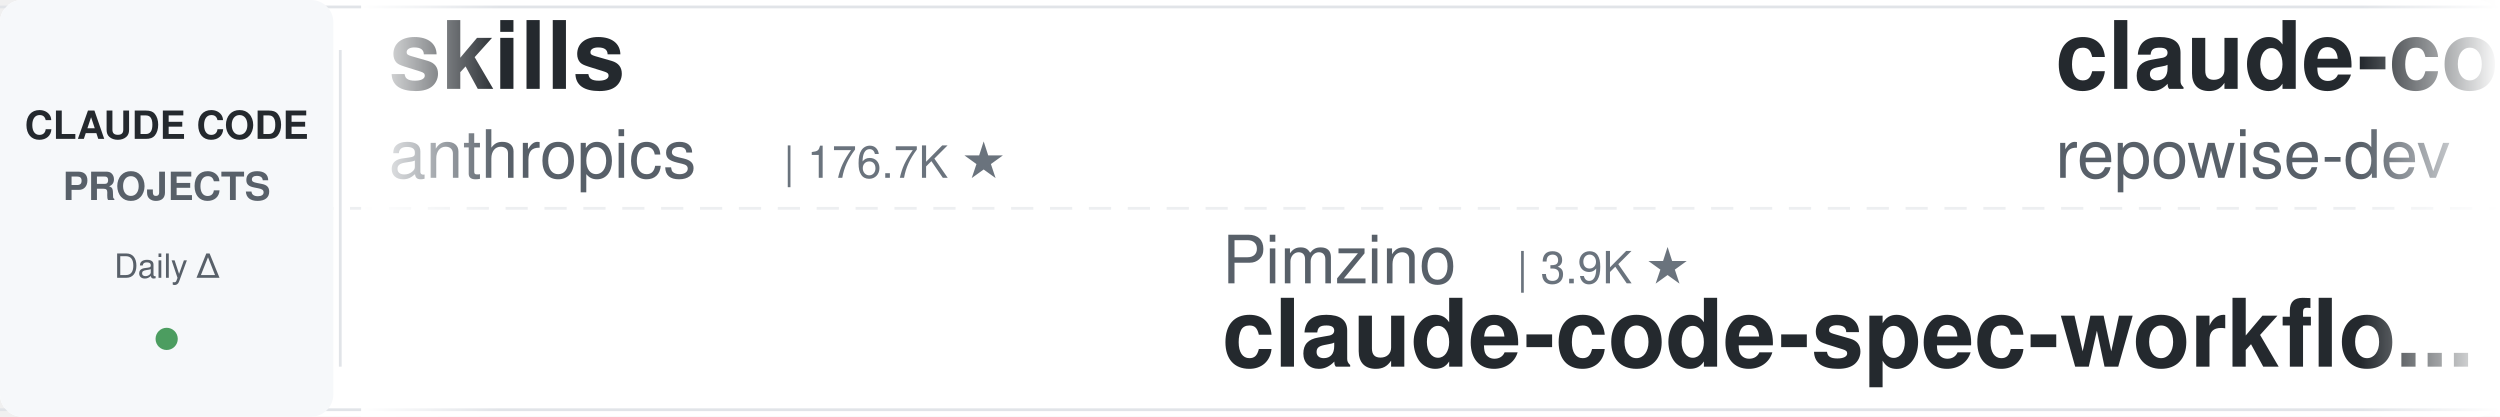
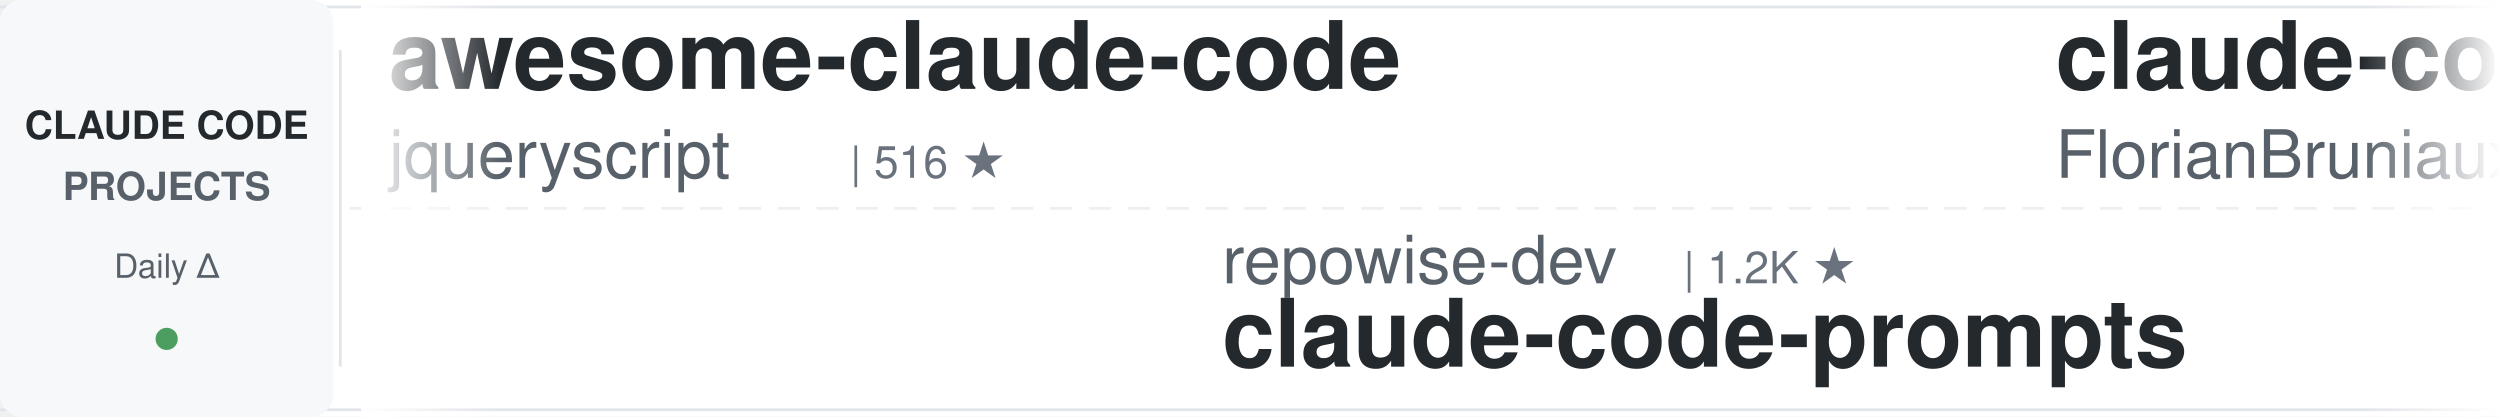
<svg xmlns="http://www.w3.org/2000/svg" width="900" height="150">
  <defs>
    <linearGradient id="leftFade" x1="0%" y1="0%" x2="100%" y2="0%">
      <stop offset="0%" style="stop-color:#ffffff;stop-opacity:1" />
      <stop offset="100%" style="stop-color:#ffffff;stop-opacity:0" />
    </linearGradient>
    <linearGradient id="rightFade" x1="0%" y1="0%" x2="100%" y2="0%">
      <stop offset="0%" style="stop-color:#ffffff;stop-opacity:0" />
      <stop offset="100%" style="stop-color:#ffffff;stop-opacity:1" />
    </linearGradient>
  </defs>
  <rect width="900" height="150" fill="#ffffff" rx="8" />
  <rect x="0" y="2" width="900" height="1" fill="#e1e4e8" />
  <rect x="0" y="147" width="900" height="1" fill="#e1e4e8" />
  <line x1="0" y1="75" x2="900" y2="75" stroke="#e1e4e8" stroke-width="1" stroke-dasharray="8 6" opacity="0.6" />
  <rect x="0" y="0" width="120" height="150" fill="#f6f8fa" rx="8" />
  <text x="60" y="50" font-family="-apple-system, BlinkMacSystemFont, 'Segoe UI', Helvetica, Arial, sans-serif" font-size="14" font-weight="600" fill="#24292e" text-anchor="middle">CLAUDE CODE</text>
  <text x="60" y="72" font-family="-apple-system, BlinkMacSystemFont, 'Segoe UI', Helvetica, Arial, sans-serif" font-size="14" font-weight="600" fill="#586069" text-anchor="middle">PROJECTS</text>
  <text x="60" y="100" font-family="-apple-system, BlinkMacSystemFont, 'Segoe UI', Helvetica, Arial, sans-serif" font-size="12" font-weight="500" fill="#586069" text-anchor="middle">Daily Δ</text>
  <circle cx="60" cy="122" r="4" fill="#22863a" opacity="0.8" />
  <rect x="122" y="18" width="1" height="114" fill="#e1e4e8" />
  <clipPath id="tickerClip">
    <rect x="130" y="0" width="770" height="150" />
  </clipPath>
  <g clip-path="url(#tickerClip)">
    <g id="tickerItems">
      <animateTransform attributeName="transform" attributeType="XML" type="translate" from="0 0" to="-3000 0" dur="54s" repeatCount="indefinite" />
      <g transform="translate(0, 0)">
-         <text x="140" y="32" font-family="-apple-system, BlinkMacSystemFont, 'Segoe UI', Helvetica, Arial, sans-serif" font-size="34" font-weight="600" fill="#24292e">skills</text>
-         <text x="140" y="64" font-family="-apple-system, BlinkMacSystemFont, 'Segoe UI', Helvetica, Arial, sans-serif" font-size="24" font-weight="400" fill="#586069">anthropics</text>
-         <text x="282" y="64" font-family="-apple-system, BlinkMacSystemFont, 'Segoe UI', Helvetica, Arial, sans-serif" font-size="16" font-weight="500" fill="#6a737d">| 176.7K ★</text>
+         <text x="140" y="32" font-family="-apple-system, BlinkMacSystemFont, 'Segoe UI', Helvetica, Arial, sans-serif" font-size="34" font-weight="600" fill="#24292e">awesome-claude-code</text>
+         <text x="140" y="64" font-family="-apple-system, BlinkMacSystemFont, 'Segoe UI', Helvetica, Arial, sans-serif" font-size="24" font-weight="400" fill="#586069">jqueryscript</text>
+         <text x="306" y="64" font-family="-apple-system, BlinkMacSystemFont, 'Segoe UI', Helvetica, Arial, sans-serif" font-size="16" font-weight="500" fill="#6a737d">| 516 ★</text>
      </g>
      <g transform="translate(300, 0)">
-         <text x="140" y="102" font-family="-apple-system, BlinkMacSystemFont, 'Segoe UI', Helvetica, Arial, sans-serif" font-size="24" font-weight="400" fill="#586069">Pimzino</text>
-         <text x="246" y="102" font-family="-apple-system, BlinkMacSystemFont, 'Segoe UI', Helvetica, Arial, sans-serif" font-size="16" font-weight="500" fill="#6a737d">| 3.9K ★</text>
-         <text x="140" y="132" font-family="-apple-system, BlinkMacSystemFont, 'Segoe UI', Helvetica, Arial, sans-serif" font-size="34" font-weight="600" fill="#24292e">claude-code-spec-workflo...</text>
+         <text x="140" y="102" font-family="-apple-system, BlinkMacSystemFont, 'Segoe UI', Helvetica, Arial, sans-serif" font-size="24" font-weight="400" fill="#586069">repowise-dev</text>
+         <text x="306" y="102" font-family="-apple-system, BlinkMacSystemFont, 'Segoe UI', Helvetica, Arial, sans-serif" font-size="16" font-weight="500" fill="#6a737d">| 1.2K ★</text>
+         <text x="140" y="132" font-family="-apple-system, BlinkMacSystemFont, 'Segoe UI', Helvetica, Arial, sans-serif" font-size="34" font-weight="600" fill="#24292e">claude-code-prompts</text>
      </g>
      <g transform="translate(600, 0)">
-         <text x="140" y="32" font-family="-apple-system, BlinkMacSystemFont, 'Segoe UI', Helvetica, Arial, sans-serif" font-size="34" font-weight="600" fill="#24292e">claude-code-prompts</text>
-         <text x="140" y="64" font-family="-apple-system, BlinkMacSystemFont, 'Segoe UI', Helvetica, Arial, sans-serif" font-size="24" font-weight="400" fill="#586069">repowise-dev</text>
-         <text x="306" y="64" font-family="-apple-system, BlinkMacSystemFont, 'Segoe UI', Helvetica, Arial, sans-serif" font-size="16" font-weight="500" fill="#6a737d">| 1.2K ★</text>
+         <text x="140" y="32" font-family="-apple-system, BlinkMacSystemFont, 'Segoe UI', Helvetica, Arial, sans-serif" font-size="34" font-weight="600" fill="#24292e">claude-code-ultimate-gui...</text>
+         <text x="140" y="64" font-family="-apple-system, BlinkMacSystemFont, 'Segoe UI', Helvetica, Arial, sans-serif" font-size="24" font-weight="400" fill="#586069">FlorianBruniaux</text>
+         <text x="342" y="64" font-family="-apple-system, BlinkMacSystemFont, 'Segoe UI', Helvetica, Arial, sans-serif" font-size="16" font-weight="500" fill="#6a737d">| 6.0K ★</text>
      </g>
      <g transform="translate(900, 0)">
-         <text x="140" y="102" font-family="-apple-system, BlinkMacSystemFont, 'Segoe UI', Helvetica, Arial, sans-serif" font-size="24" font-weight="400" fill="#586069">AICoderTudou</text>
-         <text x="306" y="102" font-family="-apple-system, BlinkMacSystemFont, 'Segoe UI', Helvetica, Arial, sans-serif" font-size="16" font-weight="500" fill="#6a737d">| 493 ★</text>
-         <text x="140" y="132" font-family="-apple-system, BlinkMacSystemFont, 'Segoe UI', Helvetica, Arial, sans-serif" font-size="34" font-weight="600" fill="#24292e">claude-code-tudou</text>
+         <text x="140" y="102" font-family="-apple-system, BlinkMacSystemFont, 'Segoe UI', Helvetica, Arial, sans-serif" font-size="24" font-weight="400" fill="#586069">disler</text>
+         <text x="234" y="102" font-family="-apple-system, BlinkMacSystemFont, 'Segoe UI', Helvetica, Arial, sans-serif" font-size="16" font-weight="500" fill="#6a737d">| 1.7K ★</text>
+         <text x="140" y="132" font-family="-apple-system, BlinkMacSystemFont, 'Segoe UI', Helvetica, Arial, sans-serif" font-size="34" font-weight="600" fill="#24292e">pi-vs-claude-code</text>
      </g>
      <g transform="translate(1200, 0)">
-         <text x="140" y="32" font-family="-apple-system, BlinkMacSystemFont, 'Segoe UI', Helvetica, Arial, sans-serif" font-size="34" font-weight="600" fill="#24292e">ralph-claude-code</text>
-         <text x="140" y="64" font-family="-apple-system, BlinkMacSystemFont, 'Segoe UI', Helvetica, Arial, sans-serif" font-size="24" font-weight="400" fill="#586069">frankbria</text>
-         <text x="270" y="64" font-family="-apple-system, BlinkMacSystemFont, 'Segoe UI', Helvetica, Arial, sans-serif" font-size="16" font-weight="500" fill="#6a737d">| 9.6K ★</text>
+         <text x="140" y="32" font-family="-apple-system, BlinkMacSystemFont, 'Segoe UI', Helvetica, Arial, sans-serif" font-size="34" font-weight="600" fill="#24292e">claude-code-source</text>
+         <text x="140" y="64" font-family="-apple-system, BlinkMacSystemFont, 'Segoe UI', Helvetica, Arial, sans-serif" font-size="24" font-weight="400" fill="#586069">JrCx7scC</text>
+         <text x="258" y="64" font-family="-apple-system, BlinkMacSystemFont, 'Segoe UI', Helvetica, Arial, sans-serif" font-size="16" font-weight="500" fill="#6a737d">| 376 ★</text>
      </g>
      <g transform="translate(1500, 0)">
-         <text x="140" y="102" font-family="-apple-system, BlinkMacSystemFont, 'Segoe UI', Helvetica, Arial, sans-serif" font-size="24" font-weight="400" fill="#586069">alejandrobalderas</text>
-         <text x="366" y="102" font-family="-apple-system, BlinkMacSystemFont, 'Segoe UI', Helvetica, Arial, sans-serif" font-size="16" font-weight="500" fill="#6a737d">| 2.8K ★</text>
-         <text x="140" y="132" font-family="-apple-system, BlinkMacSystemFont, 'Segoe UI', Helvetica, Arial, sans-serif" font-size="34" font-weight="600" fill="#24292e">claude-code-from-source</text>
+         <text x="140" y="102" font-family="-apple-system, BlinkMacSystemFont, 'Segoe UI', Helvetica, Arial, sans-serif" font-size="24" font-weight="400" fill="#586069">ding113</text>
+         <text x="246" y="102" font-family="-apple-system, BlinkMacSystemFont, 'Segoe UI', Helvetica, Arial, sans-serif" font-size="16" font-weight="500" fill="#6a737d">| 3.4K ★</text>
+         <text x="140" y="132" font-family="-apple-system, BlinkMacSystemFont, 'Segoe UI', Helvetica, Arial, sans-serif" font-size="34" font-weight="600" fill="#24292e">claude-code-hub</text>
      </g>
      <g transform="translate(1800, 0)">
-         <text x="140" y="32" font-family="-apple-system, BlinkMacSystemFont, 'Segoe UI', Helvetica, Arial, sans-serif" font-size="34" font-weight="600" fill="#24292e">my-claude-code-setup</text>
-         <text x="140" y="64" font-family="-apple-system, BlinkMacSystemFont, 'Segoe UI', Helvetica, Arial, sans-serif" font-size="24" font-weight="400" fill="#586069">centminmod</text>
-         <text x="282" y="64" font-family="-apple-system, BlinkMacSystemFont, 'Segoe UI', Helvetica, Arial, sans-serif" font-size="16" font-weight="500" fill="#6a737d">| 2.6K ★</text>
+         <text x="140" y="32" font-family="-apple-system, BlinkMacSystemFont, 'Segoe UI', Helvetica, Arial, sans-serif" font-size="34" font-weight="600" fill="#24292e">Claude-Code-Usage-Monito...</text>
+         <text x="140" y="64" font-family="-apple-system, BlinkMacSystemFont, 'Segoe UI', Helvetica, Arial, sans-serif" font-size="24" font-weight="400" fill="#586069">Maciek-roboblog</text>
+         <text x="342" y="64" font-family="-apple-system, BlinkMacSystemFont, 'Segoe UI', Helvetica, Arial, sans-serif" font-size="16" font-weight="500" fill="#6a737d">| 8.7K ★</text>
      </g>
      <g transform="translate(2100, 0)">
-         <text x="140" y="102" font-family="-apple-system, BlinkMacSystemFont, 'Segoe UI', Helvetica, Arial, sans-serif" font-size="24" font-weight="400" fill="#586069">wanshuiyin</text>
-         <text x="282" y="102" font-family="-apple-system, BlinkMacSystemFont, 'Segoe UI', Helvetica, Arial, sans-serif" font-size="16" font-weight="500" fill="#6a737d">| 16.2K ★</text>
-         <text x="140" y="132" font-family="-apple-system, BlinkMacSystemFont, 'Segoe UI', Helvetica, Arial, sans-serif" font-size="34" font-weight="600" fill="#24292e">Auto-claude-code-researc...</text>
+         <text x="140" y="102" font-family="-apple-system, BlinkMacSystemFont, 'Segoe UI', Helvetica, Arial, sans-serif" font-size="24" font-weight="400" fill="#586069">1rgs</text>
+         <text x="210" y="102" font-family="-apple-system, BlinkMacSystemFont, 'Segoe UI', Helvetica, Arial, sans-serif" font-size="16" font-weight="500" fill="#6a737d">| 3.7K ★</text>
+         <text x="140" y="132" font-family="-apple-system, BlinkMacSystemFont, 'Segoe UI', Helvetica, Arial, sans-serif" font-size="34" font-weight="600" fill="#24292e">claude-code-proxy</text>
      </g>
      <g transform="translate(2400, 0)">
-         <text x="140" y="32" font-family="-apple-system, BlinkMacSystemFont, 'Segoe UI', Helvetica, Arial, sans-serif" font-size="34" font-weight="600" fill="#24292e">oh-my-claudecode</text>
-         <text x="140" y="64" font-family="-apple-system, BlinkMacSystemFont, 'Segoe UI', Helvetica, Arial, sans-serif" font-size="24" font-weight="400" fill="#586069">Yeachan-Heo</text>
-         <text x="294" y="64" font-family="-apple-system, BlinkMacSystemFont, 'Segoe UI', Helvetica, Arial, sans-serif" font-size="16" font-weight="500" fill="#6a737d">| 39.2K ★</text>
+         <text x="140" y="32" font-family="-apple-system, BlinkMacSystemFont, 'Segoe UI', Helvetica, Arial, sans-serif" font-size="34" font-weight="600" fill="#24292e">awesome-claude-code-tool...</text>
+         <text x="140" y="64" font-family="-apple-system, BlinkMacSystemFont, 'Segoe UI', Helvetica, Arial, sans-serif" font-size="24" font-weight="400" fill="#586069">rohitg00</text>
+         <text x="258" y="64" font-family="-apple-system, BlinkMacSystemFont, 'Segoe UI', Helvetica, Arial, sans-serif" font-size="16" font-weight="500" fill="#6a737d">| 2.6K ★</text>
      </g>
      <g transform="translate(2700, 0)">
-         <text x="140" y="102" font-family="-apple-system, BlinkMacSystemFont, 'Segoe UI', Helvetica, Arial, sans-serif" font-size="24" font-weight="400" fill="#586069">huangserva</text>
-         <text x="282" y="102" font-family="-apple-system, BlinkMacSystemFont, 'Segoe UI', Helvetica, Arial, sans-serif" font-size="16" font-weight="500" fill="#6a737d">| 628 ★</text>
-         <text x="140" y="132" font-family="-apple-system, BlinkMacSystemFont, 'Segoe UI', Helvetica, Arial, sans-serif" font-size="34" font-weight="600" fill="#24292e">claude-code-cli</text>
+         <text x="140" y="102" font-family="-apple-system, BlinkMacSystemFont, 'Segoe UI', Helvetica, Arial, sans-serif" font-size="24" font-weight="400" fill="#586069">zebbern</text>
+         <text x="246" y="102" font-family="-apple-system, BlinkMacSystemFont, 'Segoe UI', Helvetica, Arial, sans-serif" font-size="16" font-weight="500" fill="#6a737d">| 4.6K ★</text>
+         <text x="140" y="132" font-family="-apple-system, BlinkMacSystemFont, 'Segoe UI', Helvetica, Arial, sans-serif" font-size="34" font-weight="600" fill="#24292e">claude-code-guide</text>
      </g>
      <g transform="translate(3000, 0)">
-         <text x="140" y="32" font-family="-apple-system, BlinkMacSystemFont, 'Segoe UI', Helvetica, Arial, sans-serif" font-size="34" font-weight="600" fill="#24292e">skills</text>
-         <text x="140" y="64" font-family="-apple-system, BlinkMacSystemFont, 'Segoe UI', Helvetica, Arial, sans-serif" font-size="24" font-weight="400" fill="#586069">anthropics</text>
-         <text x="282" y="64" font-family="-apple-system, BlinkMacSystemFont, 'Segoe UI', Helvetica, Arial, sans-serif" font-size="16" font-weight="500" fill="#6a737d">| 176.7K ★</text>
+         <text x="140" y="32" font-family="-apple-system, BlinkMacSystemFont, 'Segoe UI', Helvetica, Arial, sans-serif" font-size="34" font-weight="600" fill="#24292e">awesome-claude-code</text>
+         <text x="140" y="64" font-family="-apple-system, BlinkMacSystemFont, 'Segoe UI', Helvetica, Arial, sans-serif" font-size="24" font-weight="400" fill="#586069">jqueryscript</text>
+         <text x="306" y="64" font-family="-apple-system, BlinkMacSystemFont, 'Segoe UI', Helvetica, Arial, sans-serif" font-size="16" font-weight="500" fill="#6a737d">| 516 ★</text>
      </g>
      <g transform="translate(3300, 0)">
-         <text x="140" y="102" font-family="-apple-system, BlinkMacSystemFont, 'Segoe UI', Helvetica, Arial, sans-serif" font-size="24" font-weight="400" fill="#586069">Pimzino</text>
-         <text x="246" y="102" font-family="-apple-system, BlinkMacSystemFont, 'Segoe UI', Helvetica, Arial, sans-serif" font-size="16" font-weight="500" fill="#6a737d">| 3.9K ★</text>
-         <text x="140" y="132" font-family="-apple-system, BlinkMacSystemFont, 'Segoe UI', Helvetica, Arial, sans-serif" font-size="34" font-weight="600" fill="#24292e">claude-code-spec-workflo...</text>
+         <text x="140" y="102" font-family="-apple-system, BlinkMacSystemFont, 'Segoe UI', Helvetica, Arial, sans-serif" font-size="24" font-weight="400" fill="#586069">repowise-dev</text>
+         <text x="306" y="102" font-family="-apple-system, BlinkMacSystemFont, 'Segoe UI', Helvetica, Arial, sans-serif" font-size="16" font-weight="500" fill="#6a737d">| 1.2K ★</text>
+         <text x="140" y="132" font-family="-apple-system, BlinkMacSystemFont, 'Segoe UI', Helvetica, Arial, sans-serif" font-size="34" font-weight="600" fill="#24292e">claude-code-prompts</text>
      </g>
      <g transform="translate(3600, 0)">
-         <text x="140" y="32" font-family="-apple-system, BlinkMacSystemFont, 'Segoe UI', Helvetica, Arial, sans-serif" font-size="34" font-weight="600" fill="#24292e">claude-code-prompts</text>
-         <text x="140" y="64" font-family="-apple-system, BlinkMacSystemFont, 'Segoe UI', Helvetica, Arial, sans-serif" font-size="24" font-weight="400" fill="#586069">repowise-dev</text>
-         <text x="306" y="64" font-family="-apple-system, BlinkMacSystemFont, 'Segoe UI', Helvetica, Arial, sans-serif" font-size="16" font-weight="500" fill="#6a737d">| 1.2K ★</text>
+         <text x="140" y="32" font-family="-apple-system, BlinkMacSystemFont, 'Segoe UI', Helvetica, Arial, sans-serif" font-size="34" font-weight="600" fill="#24292e">claude-code-ultimate-gui...</text>
+         <text x="140" y="64" font-family="-apple-system, BlinkMacSystemFont, 'Segoe UI', Helvetica, Arial, sans-serif" font-size="24" font-weight="400" fill="#586069">FlorianBruniaux</text>
+         <text x="342" y="64" font-family="-apple-system, BlinkMacSystemFont, 'Segoe UI', Helvetica, Arial, sans-serif" font-size="16" font-weight="500" fill="#6a737d">| 6.0K ★</text>
      </g>
      <g transform="translate(3900, 0)">
-         <text x="140" y="102" font-family="-apple-system, BlinkMacSystemFont, 'Segoe UI', Helvetica, Arial, sans-serif" font-size="24" font-weight="400" fill="#586069">AICoderTudou</text>
-         <text x="306" y="102" font-family="-apple-system, BlinkMacSystemFont, 'Segoe UI', Helvetica, Arial, sans-serif" font-size="16" font-weight="500" fill="#6a737d">| 493 ★</text>
-         <text x="140" y="132" font-family="-apple-system, BlinkMacSystemFont, 'Segoe UI', Helvetica, Arial, sans-serif" font-size="34" font-weight="600" fill="#24292e">claude-code-tudou</text>
+         <text x="140" y="102" font-family="-apple-system, BlinkMacSystemFont, 'Segoe UI', Helvetica, Arial, sans-serif" font-size="24" font-weight="400" fill="#586069">disler</text>
+         <text x="234" y="102" font-family="-apple-system, BlinkMacSystemFont, 'Segoe UI', Helvetica, Arial, sans-serif" font-size="16" font-weight="500" fill="#6a737d">| 1.7K ★</text>
+         <text x="140" y="132" font-family="-apple-system, BlinkMacSystemFont, 'Segoe UI', Helvetica, Arial, sans-serif" font-size="34" font-weight="600" fill="#24292e">pi-vs-claude-code</text>
      </g>
    </g>
  </g>
  <rect x="130" y="0" width="50" height="150" fill="url(#leftFade)" />
  <rect x="850" y="0" width="50" height="150" fill="url(#rightFade)" />
</svg>
